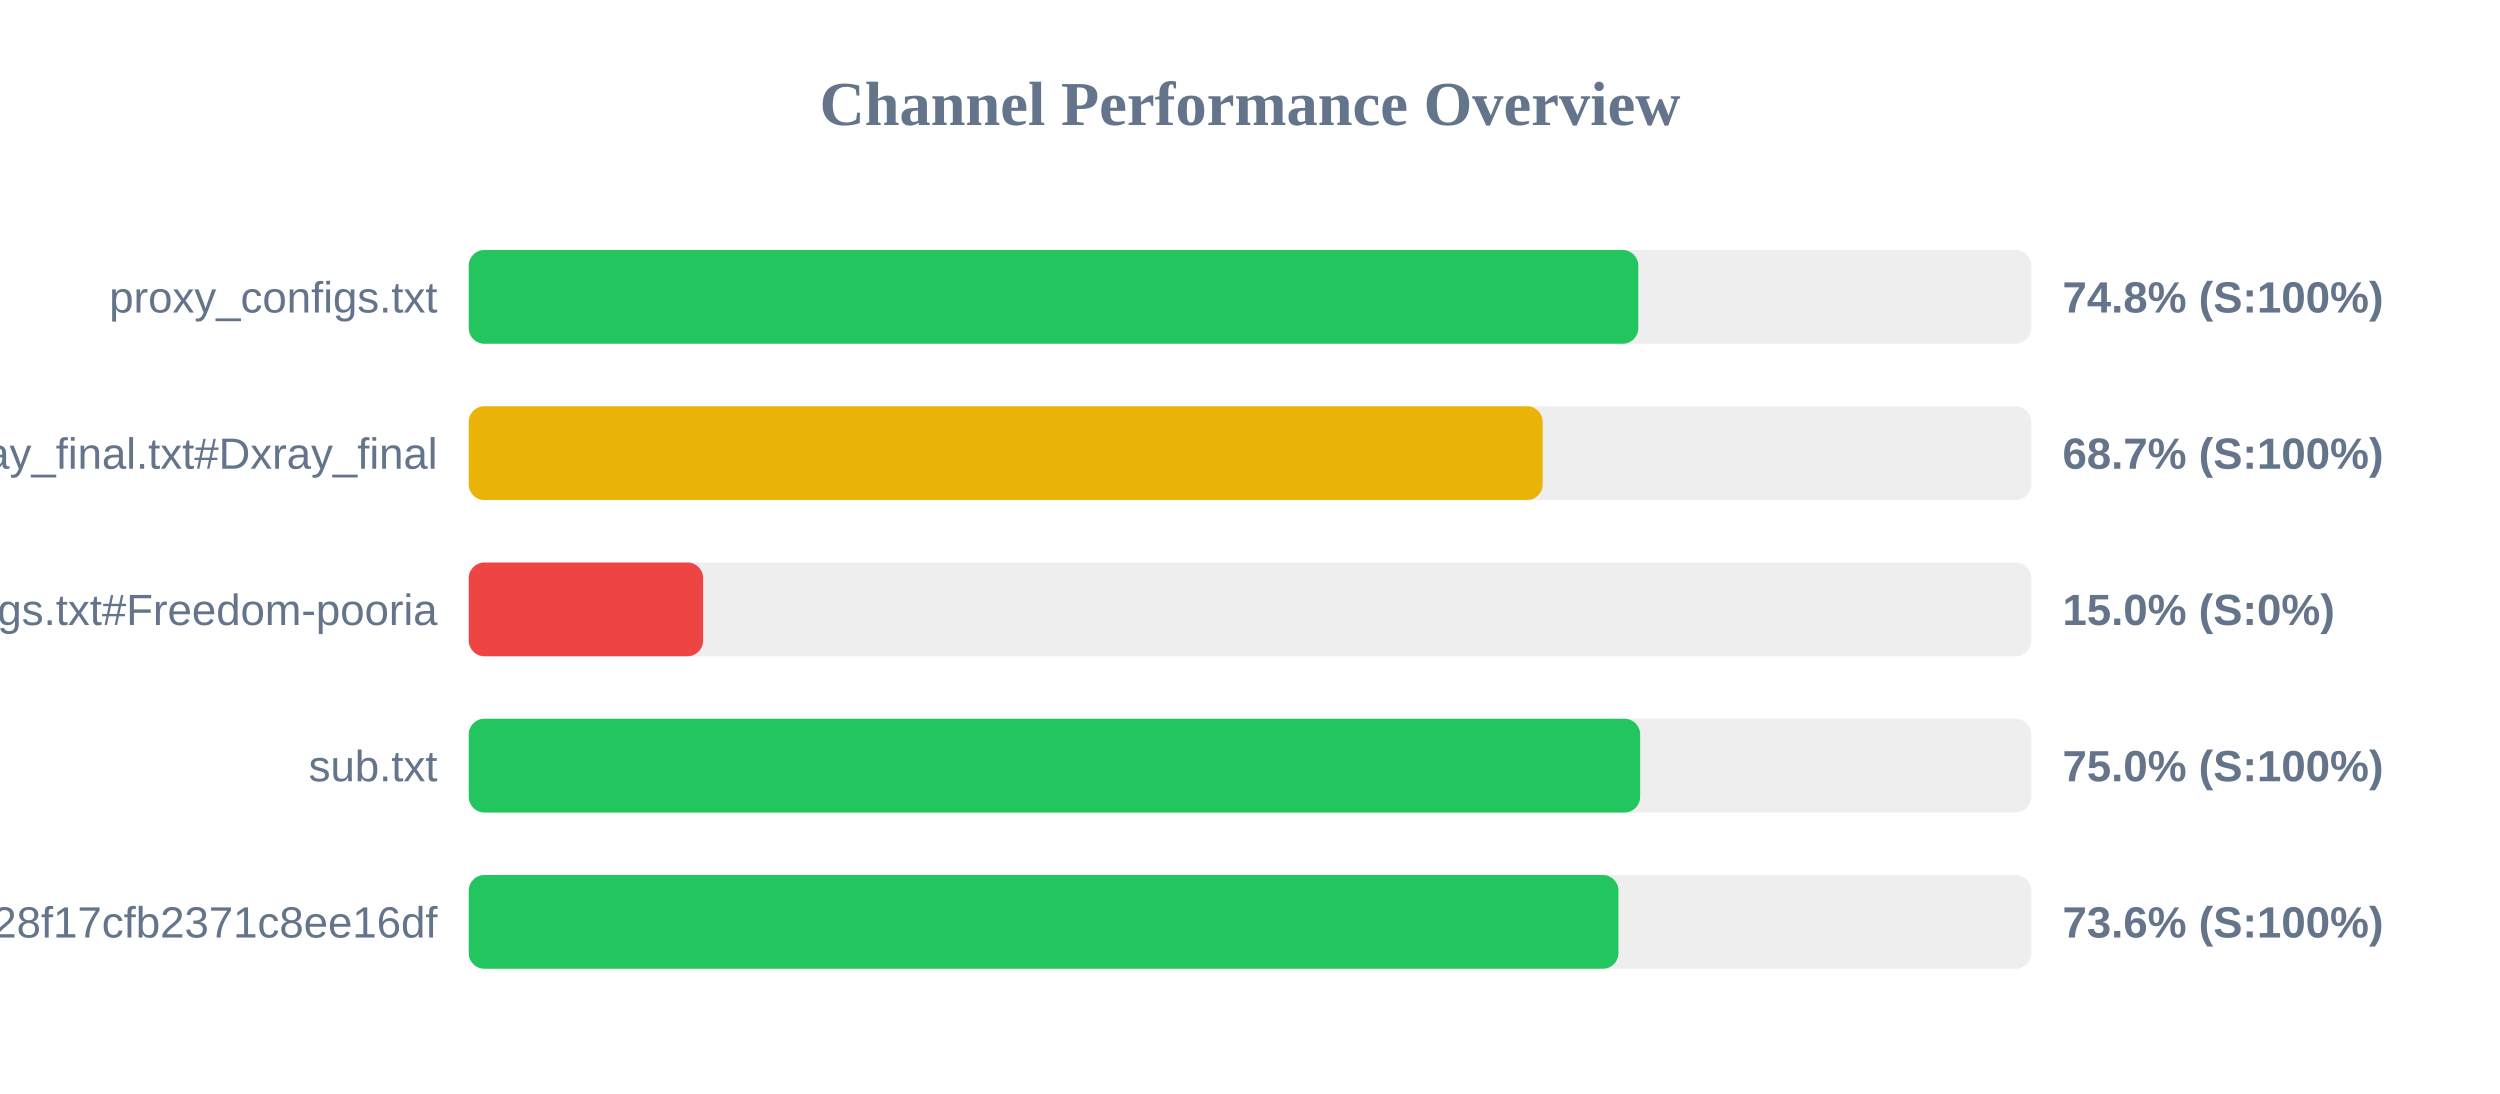
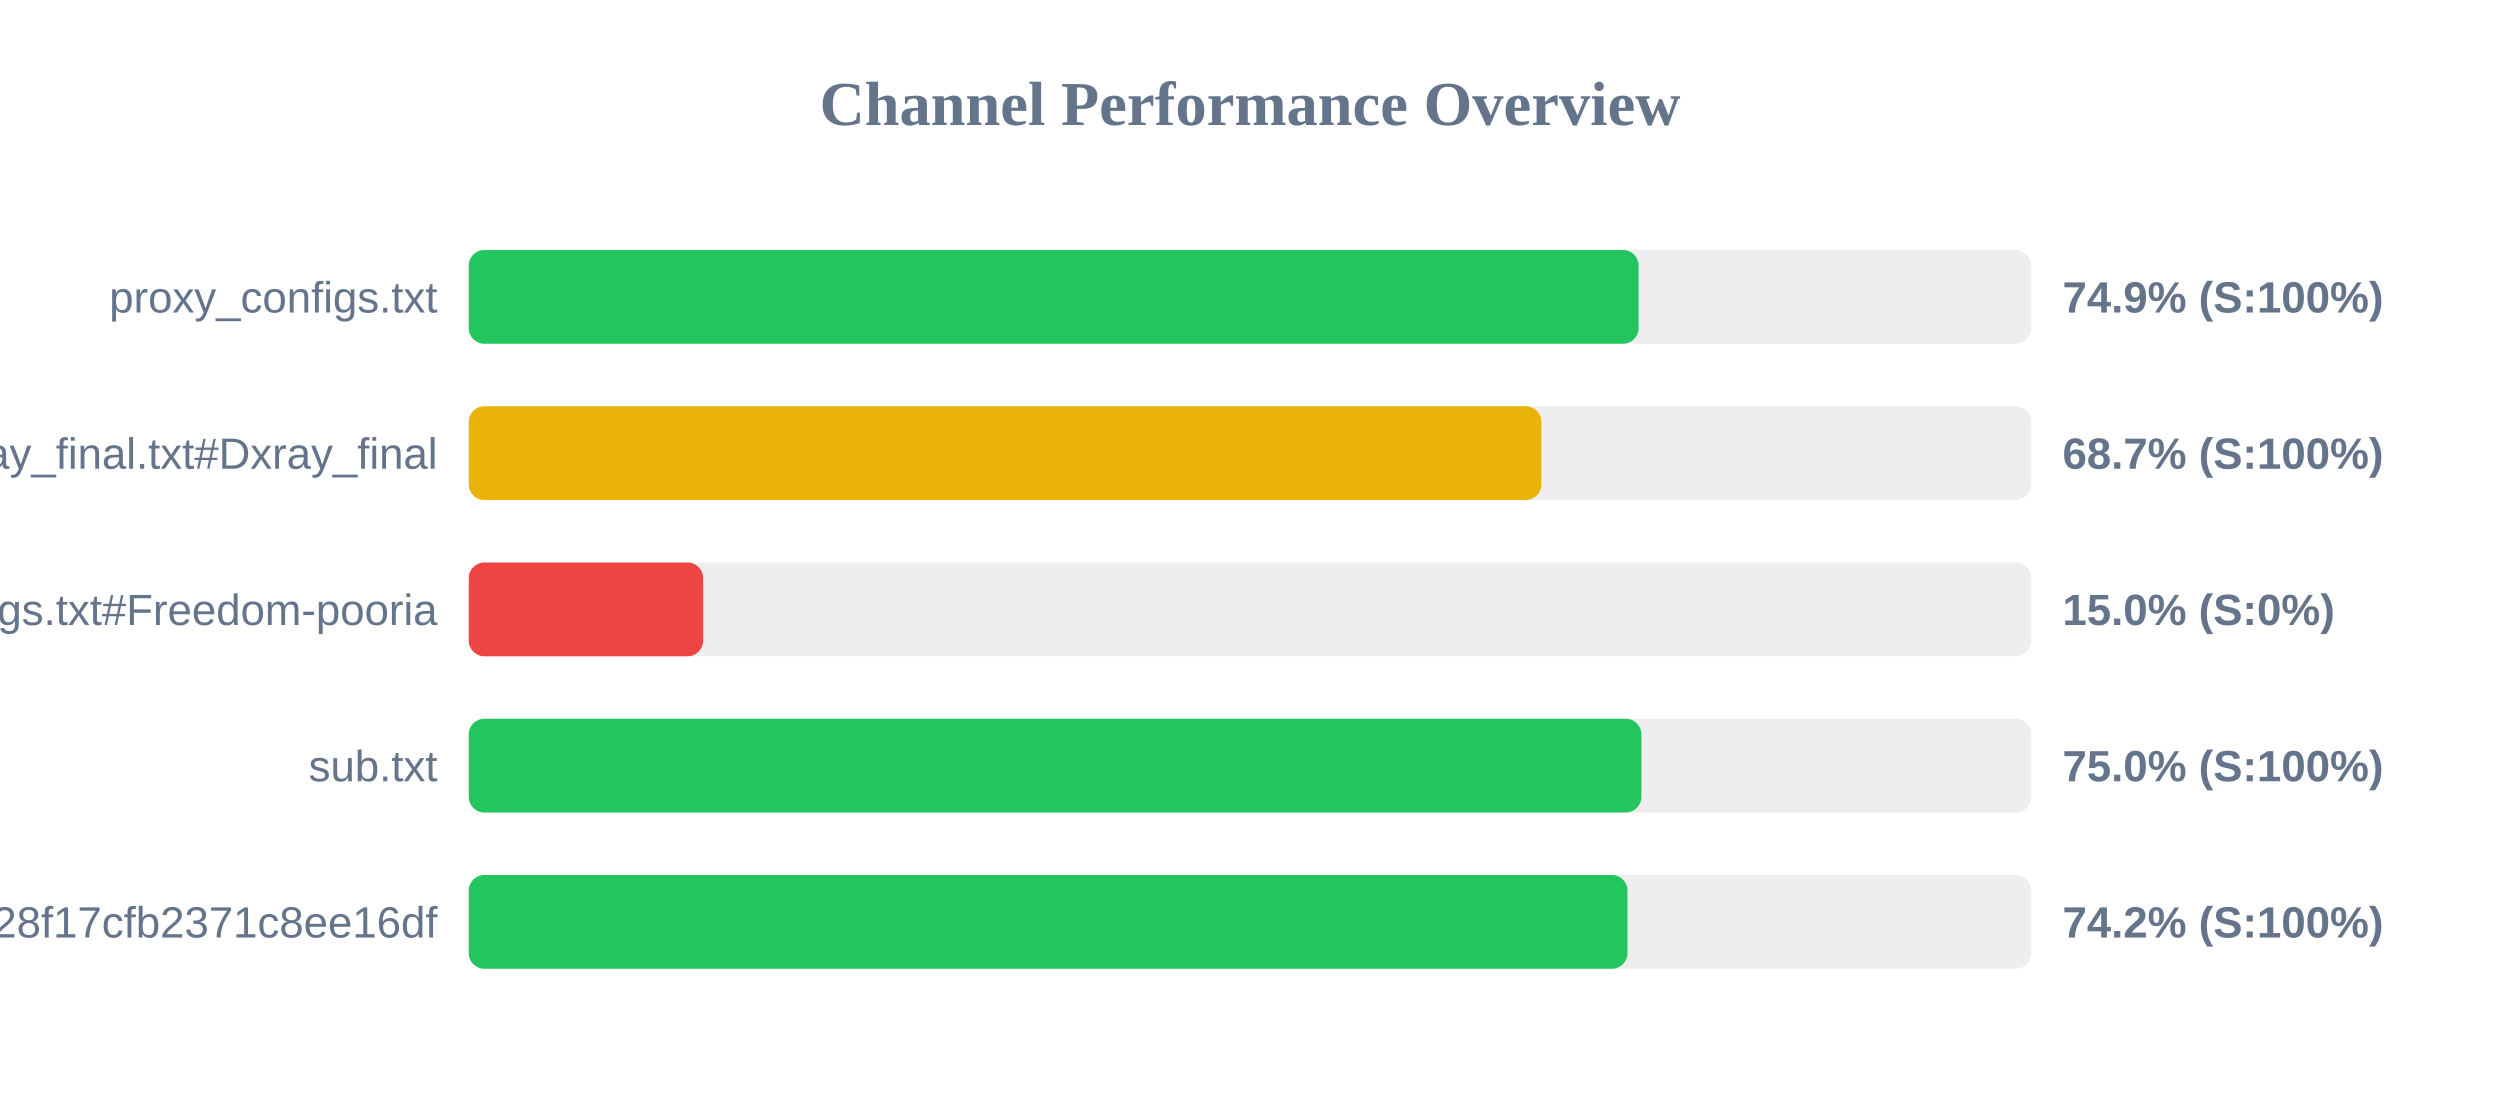
<svg xmlns="http://www.w3.org/2000/svg" width="800" height="350" version="1.1">
  <style>
        .row { font: 14px Arial; fill: #64748b; }
        .score { font: bold 14px Arial; fill: #64748b; }
    </style>
  <text x="400" y="40" text-anchor="middle" font-size="20px" font-weight="bold" fill="#64748b">Channel Performance Overview</text>
  <rect x="150" y="80" width="500" height="30" fill="#eee" rx="5" />
-   <rect x="150" y="80" width="374.25" height="30" fill="#22c55e" rx="5" />
+   <rect x="150" y="80" width="374.35" height="30" fill="#22c55e" rx="5" />
  <text x="140" y="100" text-anchor="end" class="row">proxy_configs.txt</text>
-   <text x="660" y="100" text-anchor="start" class="score">74.8% (S:100%)</text>
+   <text x="660" y="100" text-anchor="start" class="score">74.9% (S:100%)</text>
  <rect x="150" y="130" width="500" height="30" fill="#eee" rx="5" />
-   <rect x="150" y="130" width="343.65" height="30" fill="#eab308" rx="5" />
+   <rect x="150" y="130" width="343.25" height="30" fill="#eab308" rx="5" />
  <text x="140" y="150" text-anchor="end" class="row">xray_final.txt#Dxray_final</text>
  <text x="660" y="150" text-anchor="start" class="score">68.7% (S:100%)</text>
  <rect x="150" y="180" width="500" height="30" fill="#eee" rx="5" />
  <rect x="150" y="180" width="75.0" height="30" fill="#ef4444" rx="5" />
  <text x="140" y="200" text-anchor="end" class="row">v2ray_configs.txt#Freedom-pooria</text>
  <text x="660" y="200" text-anchor="start" class="score">15.0% (S:0%)</text>
  <rect x="150" y="230" width="500" height="30" fill="#eee" rx="5" />
-   <rect x="150" y="230" width="374.85" height="30" fill="#22c55e" rx="5" />
+   <rect x="150" y="230" width="375.25" height="30" fill="#22c55e" rx="5" />
  <text x="140" y="250" text-anchor="end" class="row">sub.txt</text>
  <text x="660" y="250" text-anchor="start" class="score">75.0% (S:100%)</text>
  <rect x="150" y="280" width="500" height="30" fill="#eee" rx="5" />
-   <rect x="150" y="280" width="367.9" height="30" fill="#22c55e" rx="5" />
+   <rect x="150" y="280" width="370.8" height="30" fill="#22c55e" rx="5" />
  <text x="140" y="300" text-anchor="end" class="row">?token=fedfed7b41b828f17cfb2371c8ee16df</text>
-   <text x="660" y="300" text-anchor="start" class="score">73.6% (S:100%)</text>
+   <text x="660" y="300" text-anchor="start" class="score">74.2% (S:100%)</text>
</svg>
